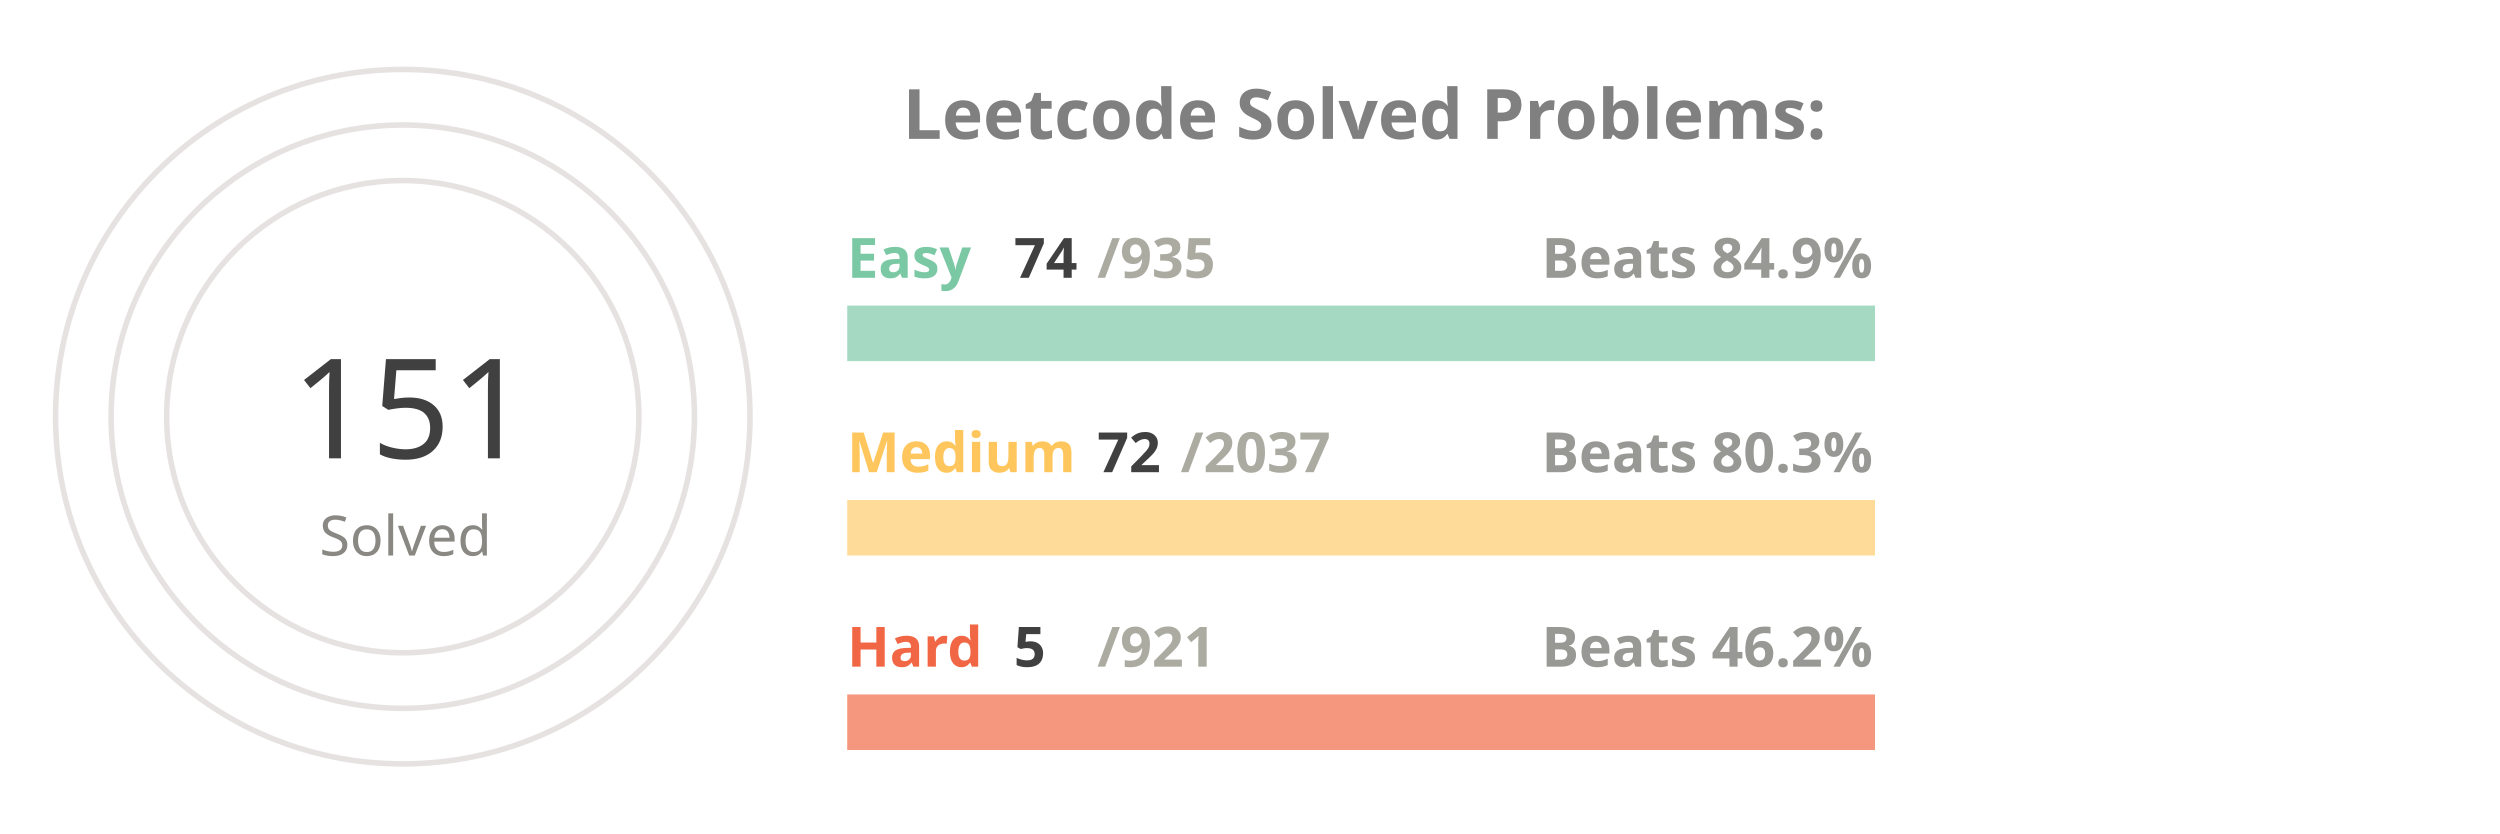
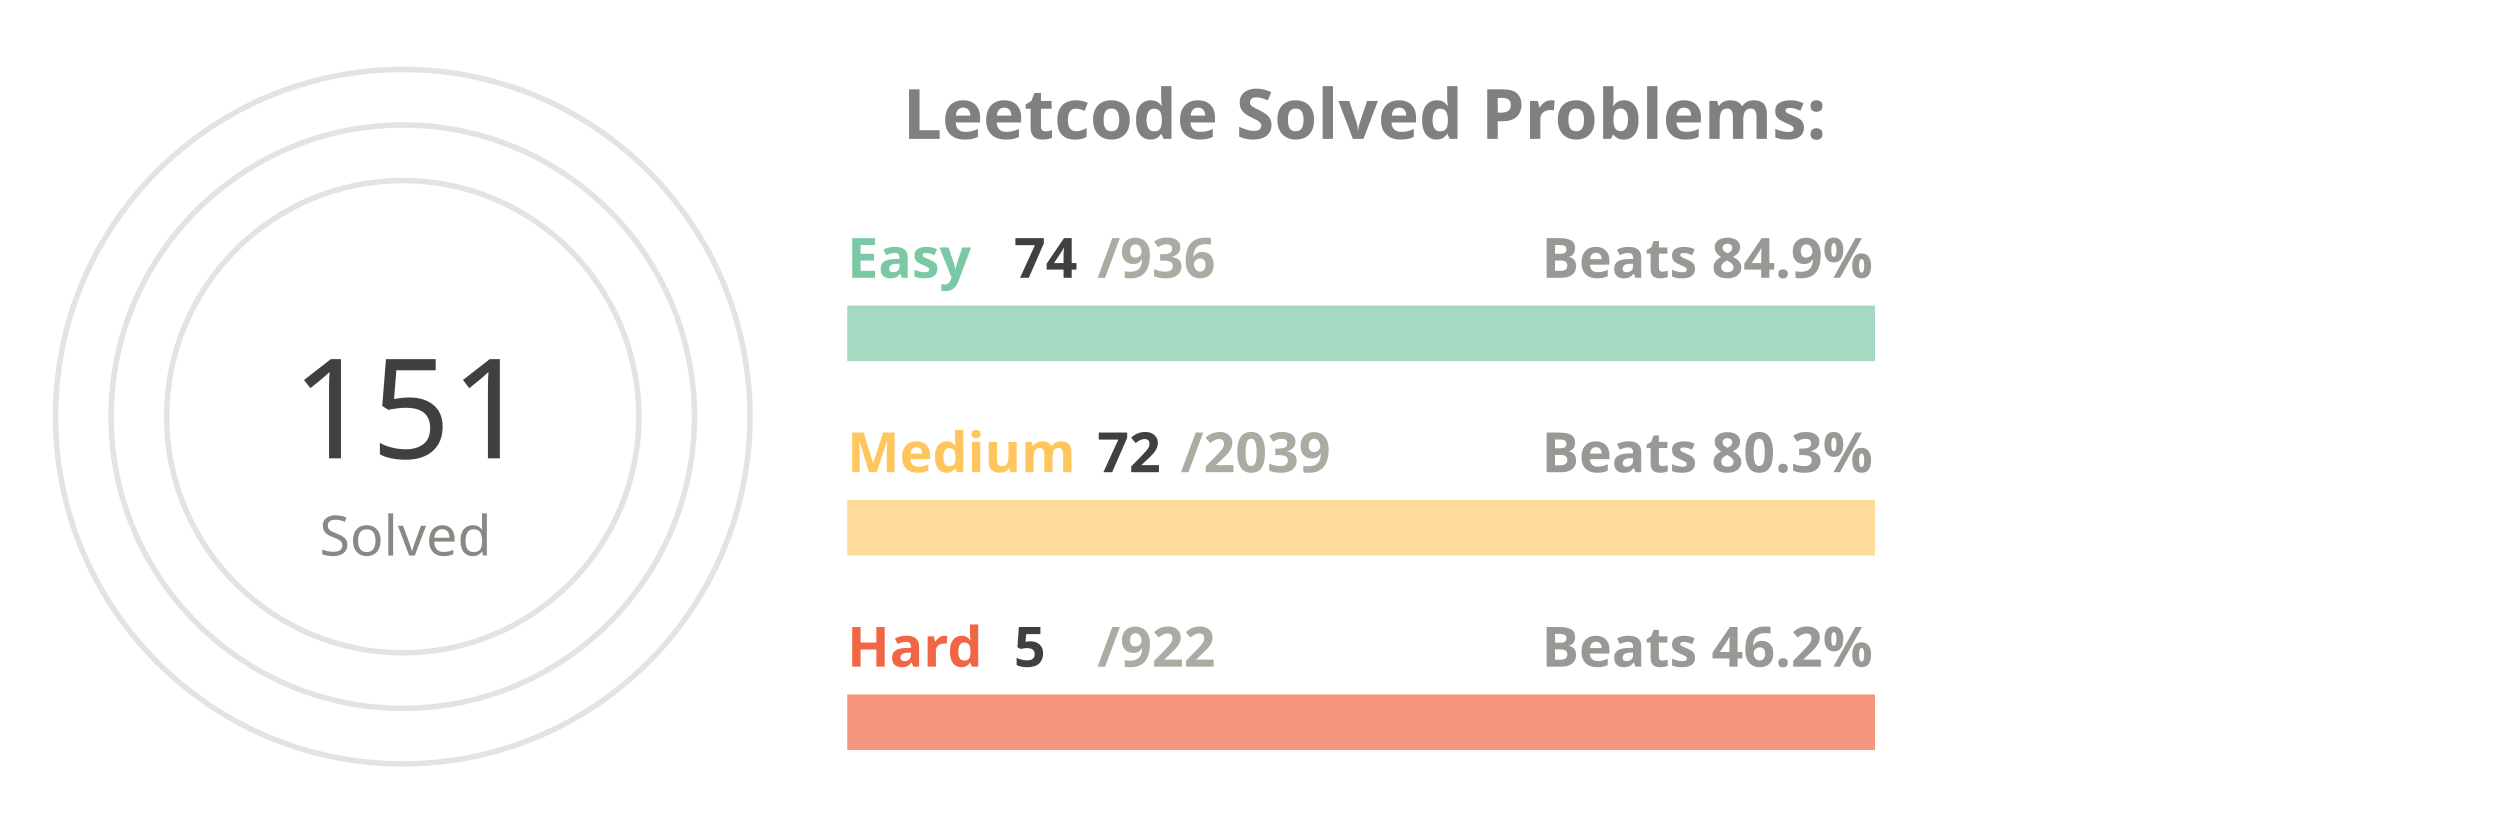
<svg xmlns="http://www.w3.org/2000/svg" viewBox="0 0 650 300" height="200px" width="600px">
  <style>
.label {
	font: bold 25px sans-serif;
	color: #404040;
	-webkit-text-stroke: 1px white;
  }
.name {
	font: bold 20px sans-serif;
	color: #404040;
  }

.line {
	stroke-dasharray: 1000;
	stroke-dashoffset: 1000;
	animation: dash 3.5s ease-in-out forwards;	
	animation-iteration-count: infinite;
	animation-direction: alternate-reverse;
}

.totalSum {
	font: 50px sans-serif;
}

.totalSumLabel {
	font: 20px sans-serif;
}

.path {
	stroke-dasharray: 1000;
	stroke-dashoffset: 1000;
	animation: dash 3.5s ease-in-out forwards;	
	animation-iteration-count: infinite;
	animation-direction: alternate-reverse;
}
  
@keyframes dash {
	to {
		stroke-dashoffset: 0;
	}
}

</style>
  <g stroke="#E6E2E1" fill="none" stroke-width="2">
    <circle cx="20" cy="150" r="125" />
    <circle cx="20" cy="150" r="105" />
    <circle cx="20" cy="150" r="85" />
  </g>
  <g fill="none" stroke-width="20">
    <line x1="180" y1="120" x2="550" y2="120" stroke="#a5d9c1" />
    <line x1="180" y1="190" x2="550" y2="190" stroke="#ffdb99" />
    <line x1="180" y1="260" x2="550" y2="260" stroke="#f5977f" />
  </g>
  <g fill="none" stroke-width="20" class="line">
    <line x1="180" y1="120" x2="209" y2="120" stroke="#7BC8A4" />
    <line x1="180" y1="190" x2="193" y2="190" stroke="#FFC65D" />
    <line x1="180" y1="260" x2="182" y2="260" stroke="#F16745" />
  </g>
  <g fill="none" stroke-width="20" stroke-linecap="round" class="path">
    <path d="M 20 25 A 125 125 45 0 1 72 36" stroke="#7BC8A4" />
    <path d="M 20 45 A 105 105 45 0 1 38 46" stroke="#FFC65D" />
    <path d="M 20 65 A 85 85 45 0 1 20 65" stroke="#F16745" />
  </g>
  <g class="name">
    <text x="180" y="100" fill="#7BC8A4">Easy</text>
    <text x="240" y="100" fill="#404040">74</text>
-     <text x="270" y="100" fill="#ABABA1">/935</text>
+     <text x="270" y="100" fill="#ABABA1">/936</text>
    <text x="430" y="100" fill="#989894">Beats 84.9%</text>
    <text x="180" y="170" fill="#FFC65D">Medium</text>
    <text x="270" y="170" fill="#404040">72</text>
-     <text x="300" y="170" fill="#ABABA1">/2037</text>
+     <text x="300" y="170" fill="#ABABA1">/2039</text>
    <text x="430" y="170" fill="#989894">Beats 80.3%</text>
    <text x="180" y="240" fill="#F16745">Hard</text>
    <text x="240" y="240" fill="#404040">5</text>
-     <text x="270" y="240" fill="#ABABA1">/921</text>
+     <text x="270" y="240" fill="#ABABA1">/922</text>
    <text x="430" y="240" fill="#989894">Beats 46.2%</text>
  </g>
  <g>
    <text x="-20" y="165" fill="#404040" class="totalSum">151</text>
    <text x="-10" y="200" fill="#8A8883" class="totalSumLabel">Solved</text>
  </g>
  <g class="label">
    <text x="200" y="50" fill="gray">Leetcode Solved Problems:</text>
  </g>
</svg>
